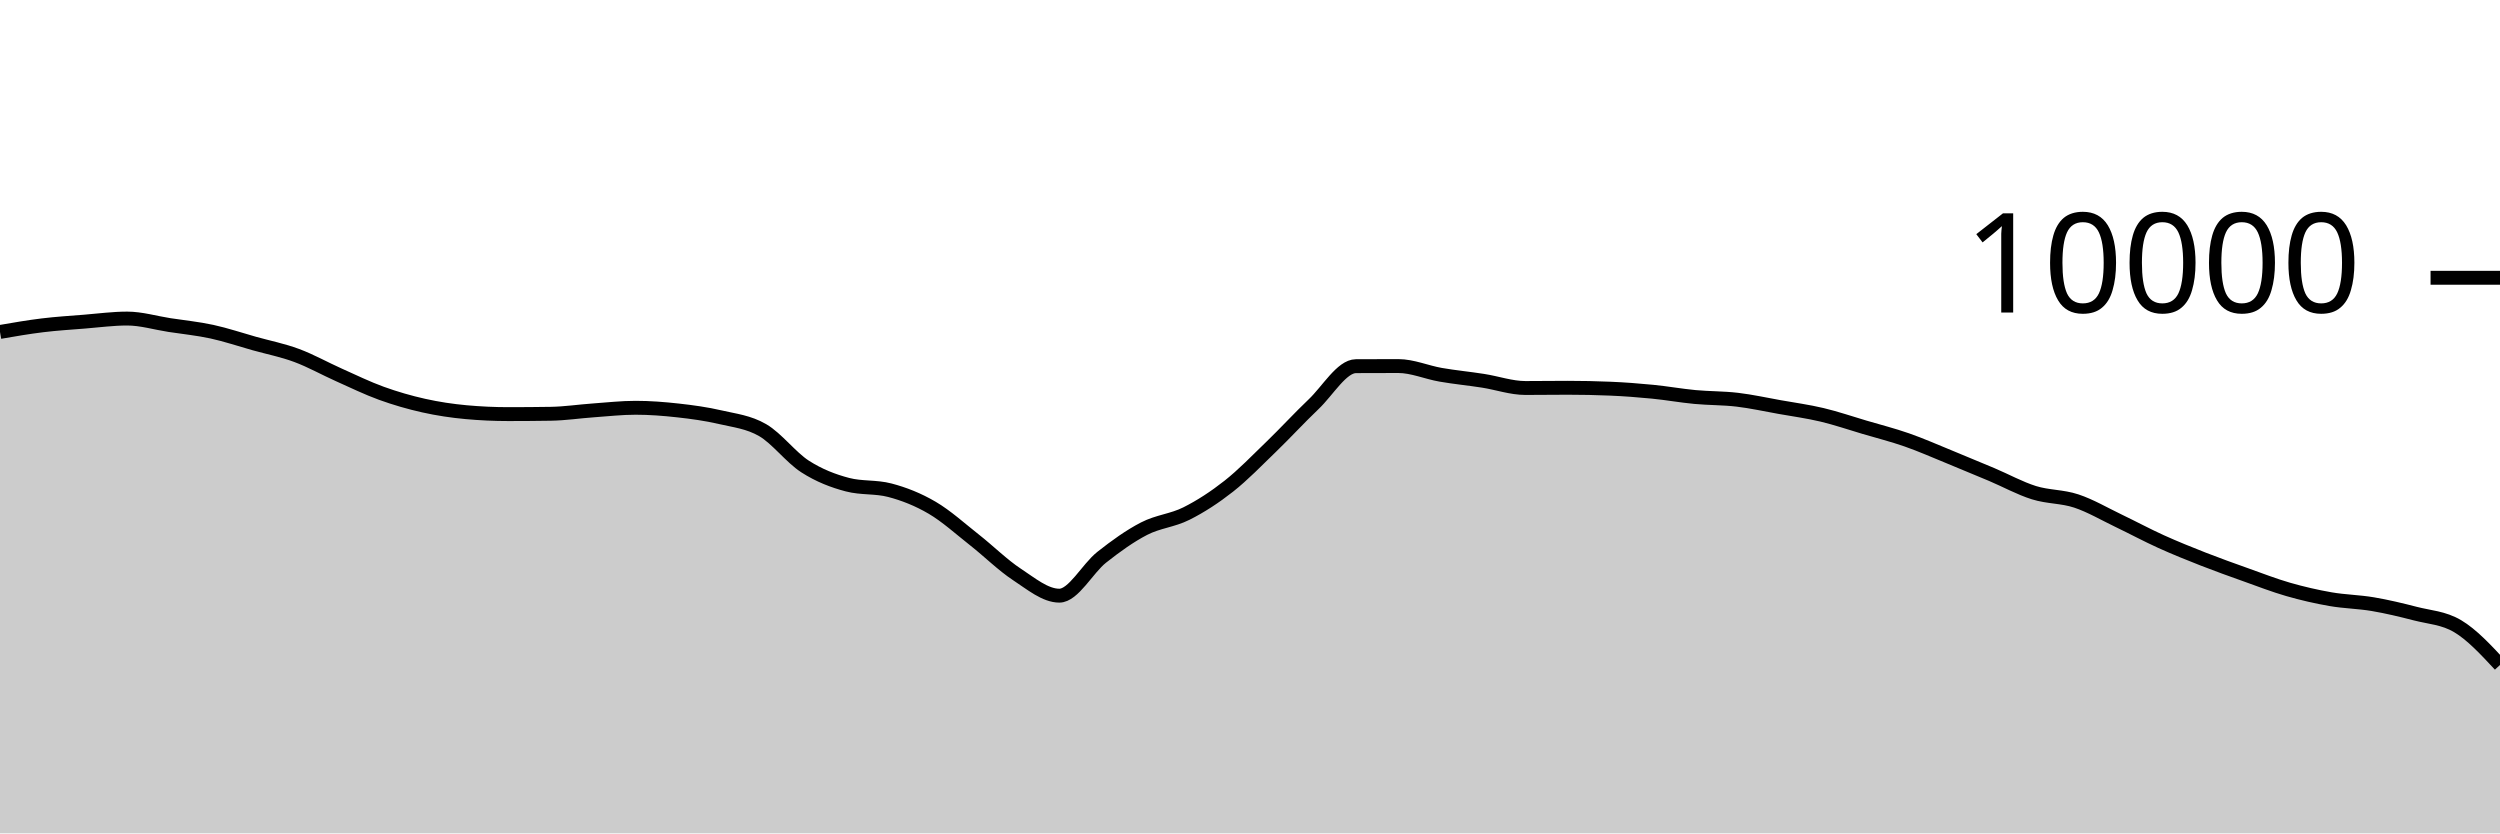
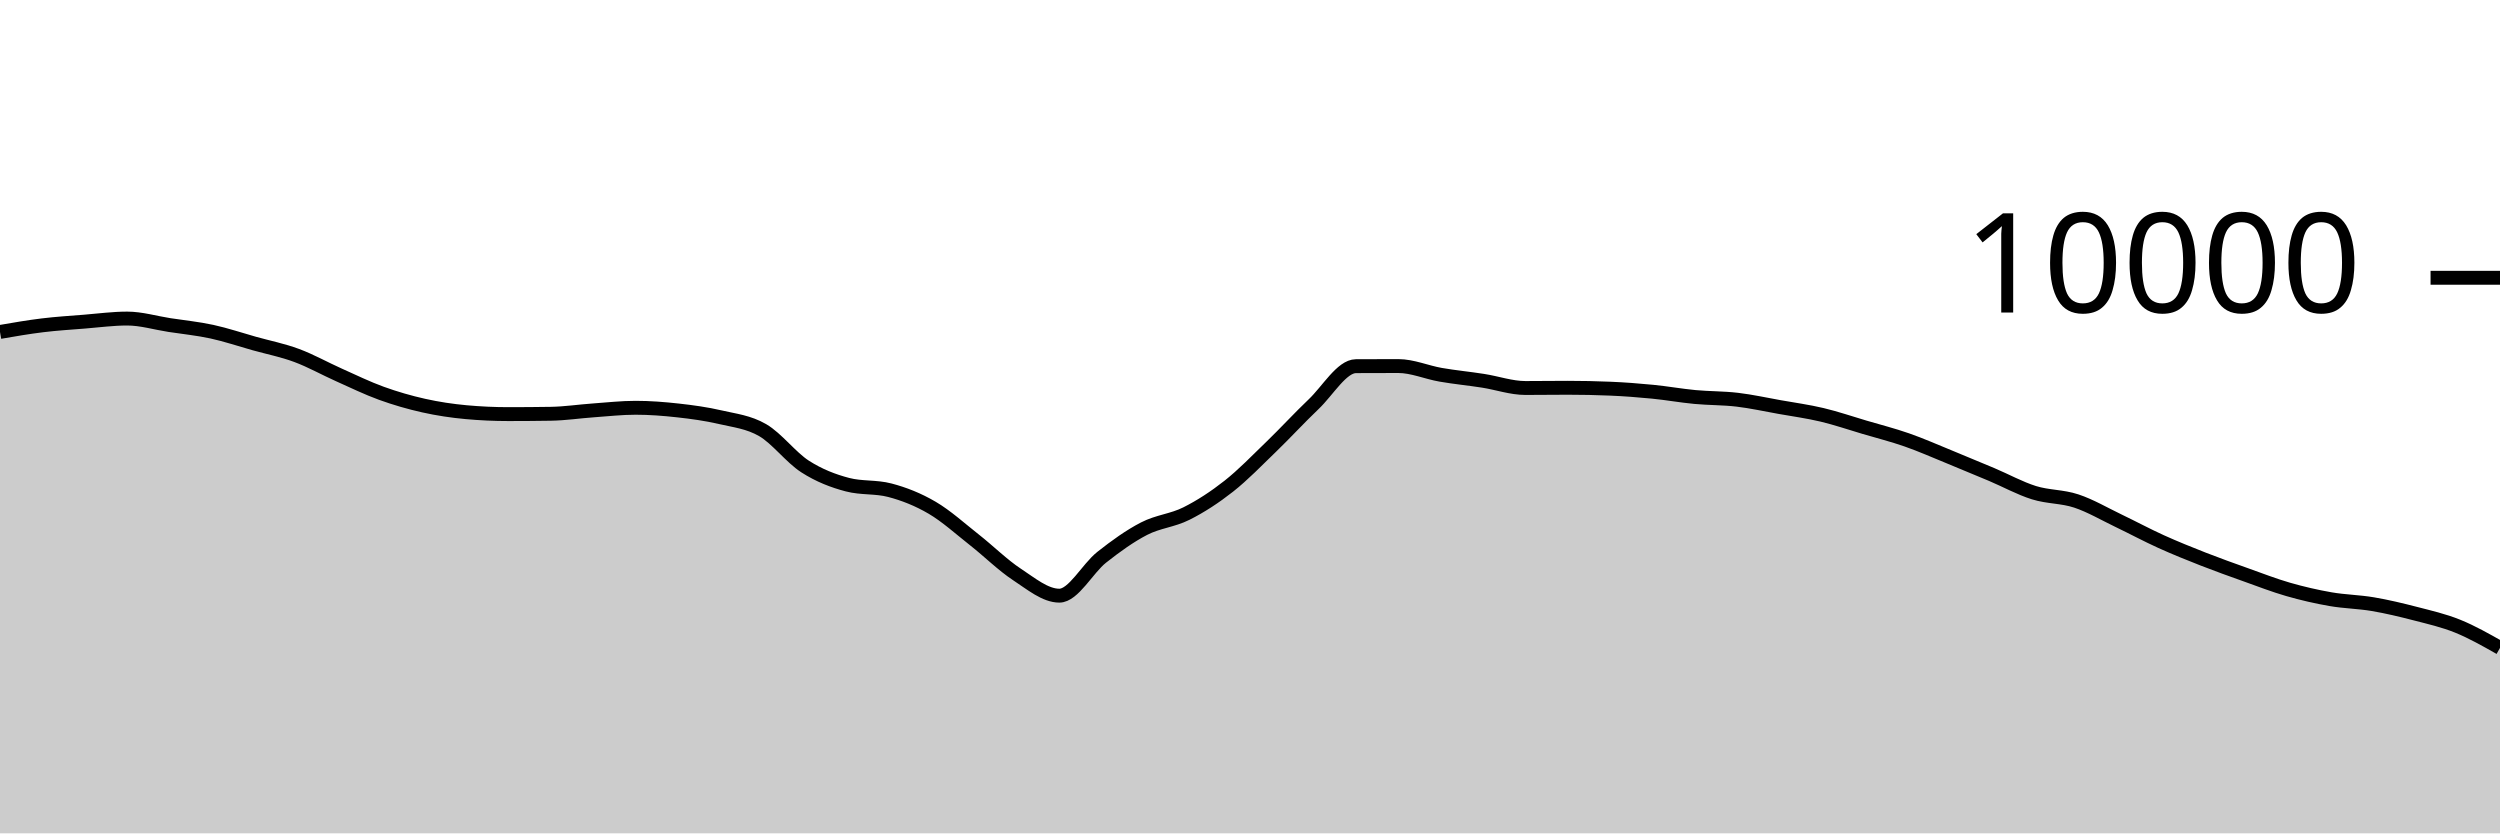
<svg xmlns="http://www.w3.org/2000/svg" viewBox="0 0 180 60">
  <g transform="translate(0,20)">
-     <path class="area" fill="rgba(0, 0, 0, 0.2)" d="M0,3.9C1.017,3.724,2.034,3.548,3.051,3.424C4.068,3.3,5.085,3.237,6.102,3.156C7.119,3.075,8.136,2.936,9.153,2.936C10.169,2.936,11.186,3.247,12.203,3.404C13.22,3.561,14.237,3.659,15.254,3.88C16.271,4.101,17.288,4.447,18.305,4.732C19.322,5.017,20.339,5.215,21.356,5.592C22.373,5.969,23.39,6.542,24.407,6.996C25.424,7.45,26.441,7.948,27.458,8.316C28.475,8.684,29.492,8.977,30.508,9.204C31.525,9.431,32.542,9.583,33.559,9.676C34.576,9.769,35.593,9.816,36.61,9.816C37.627,9.816,38.644,9.808,39.661,9.792C40.678,9.776,41.695,9.62,42.712,9.548C43.729,9.476,44.746,9.36,45.763,9.36C46.78,9.36,47.797,9.439,48.814,9.552C49.831,9.665,50.847,9.803,51.864,10.04C52.881,10.277,53.898,10.381,54.915,10.972C55.932,11.563,56.949,12.934,57.966,13.588C58.983,14.242,60,14.629,61.017,14.896C62.034,15.163,63.051,15.029,64.068,15.296C65.085,15.563,66.102,15.963,67.119,16.56C68.136,17.157,69.153,18.08,70.169,18.88C71.186,19.68,72.203,20.692,73.22,21.36C74.237,22.028,75.254,22.888,76.271,22.888C77.288,22.888,78.305,20.928,79.322,20.124C80.339,19.32,81.356,18.589,82.373,18.064C83.39,17.539,84.407,17.486,85.424,16.976C86.441,16.466,87.458,15.805,88.475,15.004C89.492,14.203,90.508,13.151,91.525,12.168C92.542,11.185,93.559,10.075,94.576,9.108C95.593,8.141,96.61,6.369,97.627,6.364C98.644,6.359,99.661,6.356,100.678,6.356C101.695,6.356,102.712,6.807,103.729,6.984C104.746,7.161,105.763,7.257,106.78,7.416C107.797,7.575,108.814,7.936,109.831,7.936C110.847,7.936,111.864,7.92,112.881,7.92C113.898,7.92,114.915,7.941,115.932,7.984C116.949,8.027,117.966,8.104,118.983,8.204C120,8.304,121.017,8.488,122.034,8.584C123.051,8.68,124.068,8.659,125.085,8.78C126.102,8.901,127.119,9.127,128.136,9.308C129.153,9.489,130.169,9.626,131.186,9.868C132.203,10.11,133.22,10.459,134.237,10.76C135.254,11.061,136.271,11.317,137.288,11.672C138.305,12.027,139.322,12.477,140.339,12.892C141.356,13.307,142.373,13.73,143.39,14.16C144.407,14.59,145.424,15.153,146.441,15.472C147.458,15.791,148.475,15.735,149.492,16.072C150.508,16.409,151.525,17.009,152.542,17.496C153.559,17.983,154.576,18.531,155.593,18.992C156.61,19.453,157.627,19.861,158.644,20.26C159.661,20.659,160.678,21.021,161.695,21.384C162.712,21.747,163.729,22.143,164.746,22.436C165.763,22.729,166.78,22.963,167.797,23.14C168.814,23.317,169.831,23.327,170.847,23.5C171.864,23.673,172.881,23.916,173.898,24.18C174.915,24.444,175.932,24.481,176.949,25.084C177.966,25.687,178.983,26.781,180,27.876L180,40C178.983,40,177.966,40,176.949,40C175.932,40,174.915,40,173.898,40C172.881,40,171.864,40,170.847,40C169.831,40,168.814,40,167.797,40C166.78,40,165.763,40,164.746,40C163.729,40,162.712,40,161.695,40C160.678,40,159.661,40,158.644,40C157.627,40,156.61,40,155.593,40C154.576,40,153.559,40,152.542,40C151.525,40,150.508,40,149.492,40C148.475,40,147.458,40,146.441,40C145.424,40,144.407,40,143.39,40C142.373,40,141.356,40,140.339,40C139.322,40,138.305,40,137.288,40C136.271,40,135.254,40,134.237,40C133.22,40,132.203,40,131.186,40C130.169,40,129.153,40,128.136,40C127.119,40,126.102,40,125.085,40C124.068,40,123.051,40,122.034,40C121.017,40,120,40,118.983,40C117.966,40,116.949,40,115.932,40C114.915,40,113.898,40,112.881,40C111.864,40,110.847,40,109.831,40C108.814,40,107.797,40,106.78,40C105.763,40,104.746,40,103.729,40C102.712,40,101.695,40,100.678,40C99.661,40,98.644,40,97.627,40C96.61,40,95.593,40,94.576,40C93.559,40,92.542,40,91.525,40C90.508,40,89.492,40,88.475,40C87.458,40,86.441,40,85.424,40C84.407,40,83.39,40,82.373,40C81.356,40,80.339,40,79.322,40C78.305,40,77.288,40,76.271,40C75.254,40,74.237,40,73.22,40C72.203,40,71.186,40,70.169,40C69.153,40,68.136,40,67.119,40C66.102,40,65.085,40,64.068,40C63.051,40,62.034,40,61.017,40C60,40,58.983,40,57.966,40C56.949,40,55.932,40,54.915,40C53.898,40,52.881,40,51.864,40C50.847,40,49.831,40,48.814,40C47.797,40,46.78,40,45.763,40C44.746,40,43.729,40,42.712,40C41.695,40,40.678,40,39.661,40C38.644,40,37.627,40,36.61,40C35.593,40,34.576,40,33.559,40C32.542,40,31.525,40,30.508,40C29.492,40,28.475,40,27.458,40C26.441,40,25.424,40,24.407,40C23.39,40,22.373,40,21.356,40C20.339,40,19.322,40,18.305,40C17.288,40,16.271,40,15.254,40C14.237,40,13.22,40,12.203,40C11.186,40,10.169,40,9.153,40C8.136,40,7.119,40,6.102,40C5.085,40,4.068,40,3.051,40C2.034,40,1.017,40,0,40Z" />
-     <path class="line" stroke="black" fill="none" d="M0,3.9C1.017,3.724,2.034,3.548,3.051,3.424C4.068,3.3,5.085,3.237,6.102,3.156C7.119,3.075,8.136,2.936,9.153,2.936C10.169,2.936,11.186,3.247,12.203,3.404C13.22,3.561,14.237,3.659,15.254,3.88C16.271,4.101,17.288,4.447,18.305,4.732C19.322,5.017,20.339,5.215,21.356,5.592C22.373,5.969,23.39,6.542,24.407,6.996C25.424,7.45,26.441,7.948,27.458,8.316C28.475,8.684,29.492,8.977,30.508,9.204C31.525,9.431,32.542,9.583,33.559,9.676C34.576,9.769,35.593,9.816,36.61,9.816C37.627,9.816,38.644,9.808,39.661,9.792C40.678,9.776,41.695,9.62,42.712,9.548C43.729,9.476,44.746,9.36,45.763,9.36C46.78,9.36,47.797,9.439,48.814,9.552C49.831,9.665,50.847,9.803,51.864,10.04C52.881,10.277,53.898,10.381,54.915,10.972C55.932,11.563,56.949,12.934,57.966,13.588C58.983,14.242,60,14.629,61.017,14.896C62.034,15.163,63.051,15.029,64.068,15.296C65.085,15.563,66.102,15.963,67.119,16.56C68.136,17.157,69.153,18.08,70.169,18.88C71.186,19.68,72.203,20.692,73.22,21.36C74.237,22.028,75.254,22.888,76.271,22.888C77.288,22.888,78.305,20.928,79.322,20.124C80.339,19.32,81.356,18.589,82.373,18.064C83.39,17.539,84.407,17.486,85.424,16.976C86.441,16.466,87.458,15.805,88.475,15.004C89.492,14.203,90.508,13.151,91.525,12.168C92.542,11.185,93.559,10.075,94.576,9.108C95.593,8.141,96.61,6.369,97.627,6.364C98.644,6.359,99.661,6.356,100.678,6.356C101.695,6.356,102.712,6.807,103.729,6.984C104.746,7.161,105.763,7.257,106.78,7.416C107.797,7.575,108.814,7.936,109.831,7.936C110.847,7.936,111.864,7.92,112.881,7.92C113.898,7.92,114.915,7.941,115.932,7.984C116.949,8.027,117.966,8.104,118.983,8.204C120,8.304,121.017,8.488,122.034,8.584C123.051,8.68,124.068,8.659,125.085,8.78C126.102,8.901,127.119,9.127,128.136,9.308C129.153,9.489,130.169,9.626,131.186,9.868C132.203,10.11,133.22,10.459,134.237,10.76C135.254,11.061,136.271,11.317,137.288,11.672C138.305,12.027,139.322,12.477,140.339,12.892C141.356,13.307,142.373,13.73,143.39,14.16C144.407,14.59,145.424,15.153,146.441,15.472C147.458,15.791,148.475,15.735,149.492,16.072C150.508,16.409,151.525,17.009,152.542,17.496C153.559,17.983,154.576,18.531,155.593,18.992C156.61,19.453,157.627,19.861,158.644,20.26C159.661,20.659,160.678,21.021,161.695,21.384C162.712,21.747,163.729,22.143,164.746,22.436C165.763,22.729,166.78,22.963,167.797,23.14C168.814,23.317,169.831,23.327,170.847,23.5C171.864,23.673,172.881,23.916,173.898,24.18C174.915,24.444,175.932,24.481,176.949,25.084C177.966,25.687,178.983,26.781,180,27.876" />
+     <path class="area" fill="rgba(0, 0, 0, 0.2)" d="M0,3.9C1.017,3.724,2.034,3.548,3.051,3.424C4.068,3.3,5.085,3.237,6.102,3.156C7.119,3.075,8.136,2.936,9.153,2.936C10.169,2.936,11.186,3.247,12.203,3.404C13.22,3.561,14.237,3.659,15.254,3.88C16.271,4.101,17.288,4.447,18.305,4.732C19.322,5.017,20.339,5.215,21.356,5.592C22.373,5.969,23.39,6.542,24.407,6.996C25.424,7.45,26.441,7.948,27.458,8.316C28.475,8.684,29.492,8.977,30.508,9.204C31.525,9.431,32.542,9.583,33.559,9.676C34.576,9.769,35.593,9.816,36.61,9.816C37.627,9.816,38.644,9.808,39.661,9.792C40.678,9.776,41.695,9.62,42.712,9.548C43.729,9.476,44.746,9.36,45.763,9.36C46.78,9.36,47.797,9.439,48.814,9.552C49.831,9.665,50.847,9.803,51.864,10.04C52.881,10.277,53.898,10.381,54.915,10.972C55.932,11.563,56.949,12.934,57.966,13.588C58.983,14.242,60,14.629,61.017,14.896C62.034,15.163,63.051,15.029,64.068,15.296C65.085,15.563,66.102,15.963,67.119,16.56C68.136,17.157,69.153,18.08,70.169,18.88C71.186,19.68,72.203,20.692,73.22,21.36C74.237,22.028,75.254,22.888,76.271,22.888C77.288,22.888,78.305,20.928,79.322,20.124C80.339,19.32,81.356,18.589,82.373,18.064C83.39,17.539,84.407,17.486,85.424,16.976C86.441,16.466,87.458,15.805,88.475,15.004C89.492,14.203,90.508,13.151,91.525,12.168C92.542,11.185,93.559,10.075,94.576,9.108C95.593,8.141,96.61,6.369,97.627,6.364C98.644,6.359,99.661,6.356,100.678,6.356C101.695,6.356,102.712,6.807,103.729,6.984C104.746,7.161,105.763,7.257,106.78,7.416C107.797,7.575,108.814,7.936,109.831,7.936C110.847,7.936,111.864,7.92,112.881,7.92C113.898,7.92,114.915,7.941,115.932,7.984C116.949,8.027,117.966,8.104,118.983,8.204C120,8.304,121.017,8.488,122.034,8.584C123.051,8.68,124.068,8.659,125.085,8.78C126.102,8.901,127.119,9.127,128.136,9.308C129.153,9.489,130.169,9.626,131.186,9.868C132.203,10.11,133.22,10.459,134.237,10.76C135.254,11.061,136.271,11.317,137.288,11.672C138.305,12.027,139.322,12.477,140.339,12.892C141.356,13.307,142.373,13.73,143.39,14.16C144.407,14.59,145.424,15.153,146.441,15.472C147.458,15.791,148.475,15.735,149.492,16.072C150.508,16.409,151.525,17.009,152.542,17.496C153.559,17.983,154.576,18.531,155.593,18.992C156.61,19.453,157.627,19.861,158.644,20.26C159.661,20.659,160.678,21.021,161.695,21.384C162.712,21.747,163.729,22.143,164.746,22.436C165.763,22.729,166.78,22.963,167.797,23.14C168.814,23.317,169.831,23.327,170.847,23.5C171.864,23.673,172.881,23.916,173.898,24.18C174.915,24.444,175.932,24.673,176.949,25.084C177.966,25.495,178.983,26.072,180,26.648L180,40C178.983,40,177.966,40,176.949,40C175.932,40,174.915,40,173.898,40C172.881,40,171.864,40,170.847,40C169.831,40,168.814,40,167.797,40C166.78,40,165.763,40,164.746,40C163.729,40,162.712,40,161.695,40C160.678,40,159.661,40,158.644,40C157.627,40,156.61,40,155.593,40C154.576,40,153.559,40,152.542,40C151.525,40,150.508,40,149.492,40C148.475,40,147.458,40,146.441,40C145.424,40,144.407,40,143.39,40C142.373,40,141.356,40,140.339,40C139.322,40,138.305,40,137.288,40C136.271,40,135.254,40,134.237,40C133.22,40,132.203,40,131.186,40C130.169,40,129.153,40,128.136,40C127.119,40,126.102,40,125.085,40C124.068,40,123.051,40,122.034,40C121.017,40,120,40,118.983,40C117.966,40,116.949,40,115.932,40C114.915,40,113.898,40,112.881,40C111.864,40,110.847,40,109.831,40C108.814,40,107.797,40,106.78,40C105.763,40,104.746,40,103.729,40C102.712,40,101.695,40,100.678,40C99.661,40,98.644,40,97.627,40C96.61,40,95.593,40,94.576,40C93.559,40,92.542,40,91.525,40C90.508,40,89.492,40,88.475,40C87.458,40,86.441,40,85.424,40C84.407,40,83.39,40,82.373,40C81.356,40,80.339,40,79.322,40C78.305,40,77.288,40,76.271,40C75.254,40,74.237,40,73.22,40C72.203,40,71.186,40,70.169,40C69.153,40,68.136,40,67.119,40C66.102,40,65.085,40,64.068,40C63.051,40,62.034,40,61.017,40C60,40,58.983,40,57.966,40C56.949,40,55.932,40,54.915,40C53.898,40,52.881,40,51.864,40C50.847,40,49.831,40,48.814,40C47.797,40,46.78,40,45.763,40C44.746,40,43.729,40,42.712,40C41.695,40,40.678,40,39.661,40C38.644,40,37.627,40,36.61,40C35.593,40,34.576,40,33.559,40C32.542,40,31.525,40,30.508,40C29.492,40,28.475,40,27.458,40C26.441,40,25.424,40,24.407,40C23.39,40,22.373,40,21.356,40C20.339,40,19.322,40,18.305,40C17.288,40,16.271,40,15.254,40C14.237,40,13.22,40,12.203,40C11.186,40,10.169,40,9.153,40C8.136,40,7.119,40,6.102,40C5.085,40,4.068,40,3.051,40C2.034,40,1.017,40,0,40Z" />
+     <path class="line" stroke="black" fill="none" d="M0,3.9C1.017,3.724,2.034,3.548,3.051,3.424C4.068,3.3,5.085,3.237,6.102,3.156C7.119,3.075,8.136,2.936,9.153,2.936C10.169,2.936,11.186,3.247,12.203,3.404C13.22,3.561,14.237,3.659,15.254,3.88C16.271,4.101,17.288,4.447,18.305,4.732C19.322,5.017,20.339,5.215,21.356,5.592C22.373,5.969,23.39,6.542,24.407,6.996C25.424,7.45,26.441,7.948,27.458,8.316C28.475,8.684,29.492,8.977,30.508,9.204C31.525,9.431,32.542,9.583,33.559,9.676C34.576,9.769,35.593,9.816,36.61,9.816C37.627,9.816,38.644,9.808,39.661,9.792C40.678,9.776,41.695,9.62,42.712,9.548C43.729,9.476,44.746,9.36,45.763,9.36C46.78,9.36,47.797,9.439,48.814,9.552C49.831,9.665,50.847,9.803,51.864,10.04C52.881,10.277,53.898,10.381,54.915,10.972C55.932,11.563,56.949,12.934,57.966,13.588C58.983,14.242,60,14.629,61.017,14.896C62.034,15.163,63.051,15.029,64.068,15.296C65.085,15.563,66.102,15.963,67.119,16.56C68.136,17.157,69.153,18.08,70.169,18.88C71.186,19.68,72.203,20.692,73.22,21.36C74.237,22.028,75.254,22.888,76.271,22.888C77.288,22.888,78.305,20.928,79.322,20.124C80.339,19.32,81.356,18.589,82.373,18.064C83.39,17.539,84.407,17.486,85.424,16.976C86.441,16.466,87.458,15.805,88.475,15.004C89.492,14.203,90.508,13.151,91.525,12.168C92.542,11.185,93.559,10.075,94.576,9.108C95.593,8.141,96.61,6.369,97.627,6.364C98.644,6.359,99.661,6.356,100.678,6.356C101.695,6.356,102.712,6.807,103.729,6.984C104.746,7.161,105.763,7.257,106.78,7.416C107.797,7.575,108.814,7.936,109.831,7.936C110.847,7.936,111.864,7.92,112.881,7.92C113.898,7.92,114.915,7.941,115.932,7.984C116.949,8.027,117.966,8.104,118.983,8.204C120,8.304,121.017,8.488,122.034,8.584C123.051,8.68,124.068,8.659,125.085,8.78C126.102,8.901,127.119,9.127,128.136,9.308C129.153,9.489,130.169,9.626,131.186,9.868C132.203,10.11,133.22,10.459,134.237,10.76C135.254,11.061,136.271,11.317,137.288,11.672C138.305,12.027,139.322,12.477,140.339,12.892C141.356,13.307,142.373,13.73,143.39,14.16C144.407,14.59,145.424,15.153,146.441,15.472C147.458,15.791,148.475,15.735,149.492,16.072C150.508,16.409,151.525,17.009,152.542,17.496C153.559,17.983,154.576,18.531,155.593,18.992C156.61,19.453,157.627,19.861,158.644,20.26C159.661,20.659,160.678,21.021,161.695,21.384C162.712,21.747,163.729,22.143,164.746,22.436C165.763,22.729,166.78,22.963,167.797,23.14C168.814,23.317,169.831,23.327,170.847,23.5C171.864,23.673,172.881,23.916,173.898,24.18C174.915,24.444,175.932,24.673,176.949,25.084C177.966,25.495,178.983,26.072,180,26.648" />
    <path class="axis-ceiling" stroke-width="1" stroke="black" fill="none" d="M175,0L180,0" />
    <text class="axis-ceiling-label" font-family="sans-serif" text-anchor="end" font-size="10px" x="170" y="2.5">10000</text>
  </g>
</svg>
